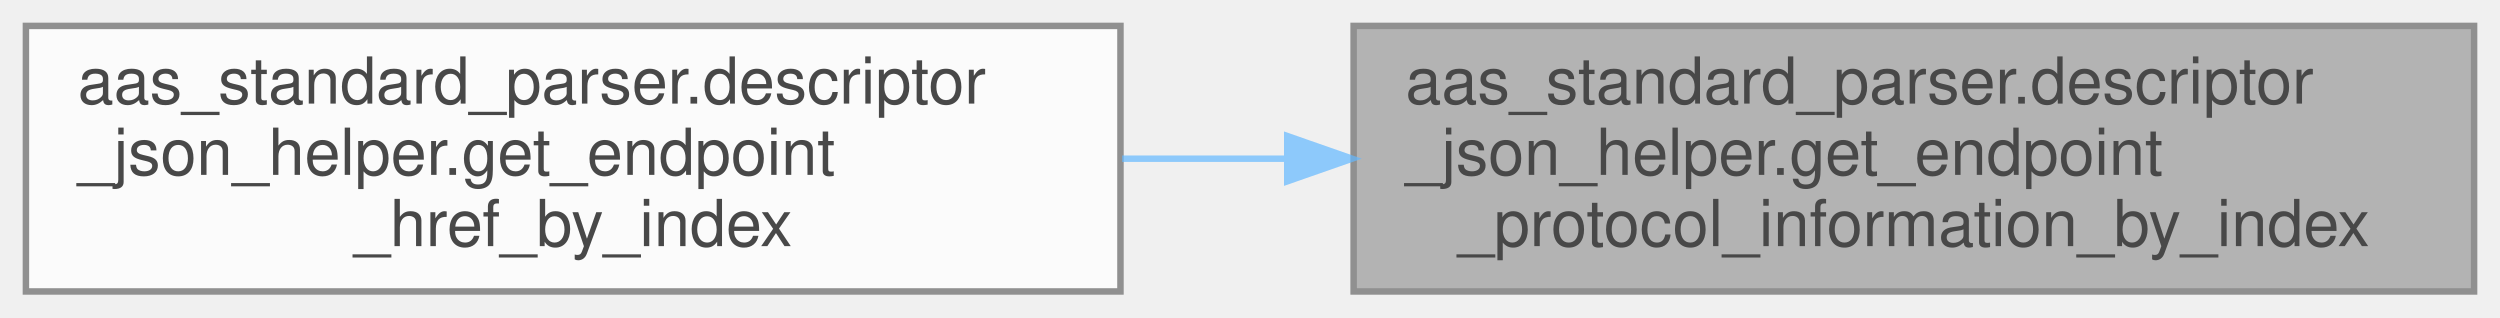
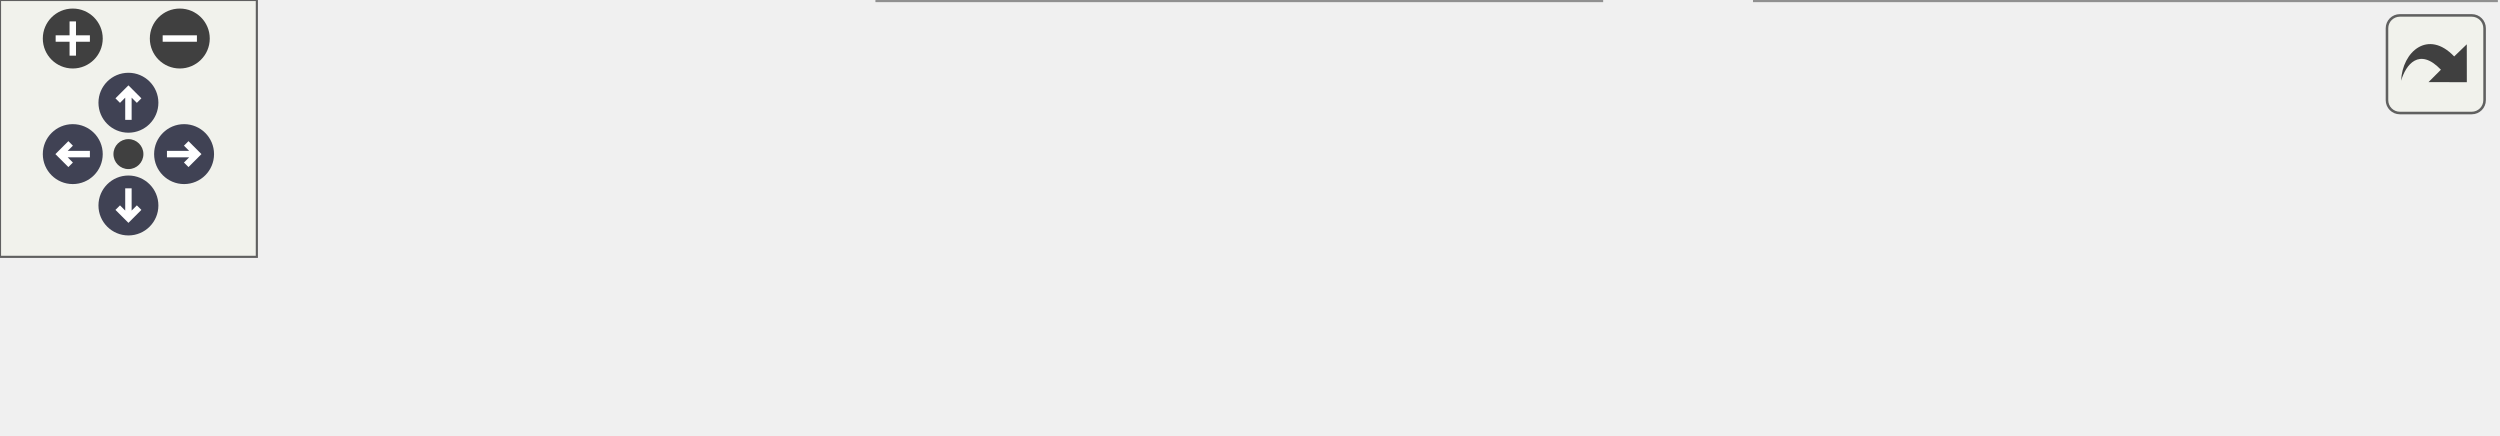
- <svg xmlns="http://www.w3.org/2000/svg" xmlns:xlink="http://www.w3.org/1999/xlink" width="386pt" height="49pt" viewBox="0.00 0.00 386.00 49.00">
-   <svg id="main" version="1.1" xml:space="preserve">
-     <style type="text/css">
+ <svg xmlns="http://www.w3.org/2000/svg" xmlns:xlink="http://www.w3.org/1999/xlink" id="main" version="1.1" xml:space="preserve">
+   <style type="text/css">
.node, .edge {opacity: 0.7;}
.node.selected, .edge.selected {opacity: 1;}
.edge:hover path { stroke: red; }
.edge:hover polygon { stroke: red; fill: red; }
</style>
-     <svg id="graph" class="graph">
-       <g id="graph0" class="graph" transform="scale(1 1) rotate(0) translate(4 45)">
-         <g id="Node000001" class="node">
-           <g id="a_Node000001">
-             <a xlink:title="Get the protocol information from a descriptor's endpoints by index.">
-               <polygon fill="#999999" stroke="#666666" points="378,-41 205,-41 205,0 378,0 378,-41" />
-               <text text-anchor="start" x="213" y="-29" font-family="Helvetica,sans-Serif" font-size="10.00">aas_standard_parser.descriptor</text>
-               <text text-anchor="start" x="213" y="-18" font-family="Helvetica,sans-Serif" font-size="10.00">_json_helper.get_endpoint</text>
-               <text text-anchor="middle" x="291.5" y="-7" font-family="Helvetica,sans-Serif" font-size="10.00">_protocol_information_by_index</text>
-             </a>
-           </g>
-         </g>
-         <g id="Node000002" class="node">
-           <g id="a_Node000002">
-             <a xlink:href="namespaceaas__standard__parser_1_1descriptor__json__helper.html#abc73a4fe4db6926d2c0aa70e287b1ad0" target="_top" xlink:title="Get the href from a descriptor's endpoints.">
-               <polygon fill="white" stroke="#666666" points="169,-41 0,-41 0,0 169,0 169,-41" />
-               <text text-anchor="start" x="8" y="-29" font-family="Helvetica,sans-Serif" font-size="10.00">aas_standard_parser.descriptor</text>
-               <text text-anchor="start" x="8" y="-18" font-family="Helvetica,sans-Serif" font-size="10.00">_json_helper.get_endpoint</text>
-               <text text-anchor="middle" x="84.5" y="-7" font-family="Helvetica,sans-Serif" font-size="10.00">_href_by_index</text>
-             </a>
-           </g>
-         </g>
-         <g id="edge1_Node000001_Node000002" class="edge">
-           <g id="a_edge1_Node000001_Node000002">
-             <a xlink:title=" ">
-               <path fill="none" stroke="#63b8ff" d="M194.51,-20.5C186.08,-20.5 177.59,-20.5 169.26,-20.5" />
-               <polygon fill="#63b8ff" stroke="#63b8ff" points="194.75,-24 204.75,-20.5 194.75,-17 194.75,-24" />
-             </a>
-           </g>
+   <defs>
+     <circle id="rim" cx="0" cy="0" r="7" />
+     <circle id="rim2" cx="0" cy="0" r="3.5" />
+     <g id="zoomPlus">
+       <use xlink:href="#rim" fill="#404040">
+         <set attributeName="fill" to="#808080" begin="zoomplus.mouseover" end="zoomplus.mouseout" />
+       </use>
+       <path d="M-4,0h8M0,-4v8" fill="none" stroke="white" stroke-width="1.5" pointer-events="none" />
+     </g>
+     <g id="zoomMin">
+       <use xlink:href="#rim" fill="#404040">
+         <set attributeName="fill" to="#808080" begin="zoomminus.mouseover" end="zoomminus.mouseout" />
+       </use>
+       <path d="M-4,0h8" fill="none" stroke="white" stroke-width="1.5" pointer-events="none" />
+     </g>
+     <g id="arrowUp" transform="translate(30 24)">
+       <use xlink:href="#rim" />
+       <path pointer-events="none" fill="none" stroke="white" stroke-width="1.5" d="M0,-3.0v7 M-2.5,-0.5L0,-3.0L2.5,-0.5" />
+     </g>
+     <g id="arrowRight" transform="rotate(90) translate(36 -43)">
+       <use xlink:href="#rim" />
+       <path pointer-events="none" fill="none" stroke="white" stroke-width="1.5" d="M0,-3.0v7 M-2.5,-0.5L0,-3.0L2.5,-0.5" />
+     </g>
+     <g id="arrowDown" transform="rotate(180) translate(-30 -48)">
+       <use xlink:href="#rim" />
+       <path pointer-events="none" fill="none" stroke="white" stroke-width="1.5" d="M0,-3.0v7 M-2.5,-0.5L0,-3.0L2.5,-0.5" />
+     </g>
+     <g id="arrowLeft" transform="rotate(270) translate(-36 17)">
+       <use xlink:href="#rim" />
+       <path pointer-events="none" fill="none" stroke="white" stroke-width="1.5" d="M0,-3.0v7 M-2.5,-0.5L0,-3.0L2.5,-0.5" />
+     </g>
+     <g id="resetDef">
+       <use xlink:href="#rim2" fill="#404040">
+         <set attributeName="fill" to="#808080" begin="reset.mouseover" end="reset.mouseout" />
+       </use>
+     </g>
+   </defs>
+   <svg id="graph" class="graph">
+     <g id="viewport">
+       <g id="Node000001" class="node">
+         <g id="a_Node000001">
+           <a xlink:title="Get the protocol information from a descriptor's endpoints by index.">
+             <polygon fill="#999999" stroke="#666666" points="583,-41 410,-41 410,0 583,0 583,-41" />
+             <text text-anchor="start" x="418" y="-29" font-family="Helvetica,sans-Serif" font-size="10.00">aas_standard_parser.descriptor</text>
+             <text text-anchor="start" x="418" y="-18" font-family="Helvetica,sans-Serif" font-size="10.00">_json_helper.get_endpoint</text>
+             <text text-anchor="middle" x="496.5" y="-7" font-family="Helvetica,sans-Serif" font-size="10.00">_protocol_information_by_index</text>
+           </a>
        </g>
      </g>
-     </svg>
+       <g id="Node000002" class="node">
+         <g id="a_Node000002">
+           <a xlink:href="namespaceaas__standard__parser_1_1descriptor__json__helper.html#abc73a4fe4db6926d2c0aa70e287b1ad0" target="_top" xlink:title="Get the href from a descriptor's endpoints.">
+             <polygon fill="white" stroke="#666666" points="374,-41 205,-41 205,0 374,0 374,-41" />
+             <text text-anchor="start" x="213" y="-29" font-family="Helvetica,sans-Serif" font-size="10.00">aas_standard_parser.descriptor</text>
+             <text text-anchor="start" x="213" y="-18" font-family="Helvetica,sans-Serif" font-size="10.00">_json_helper.get_endpoint</text>
+             <text text-anchor="middle" x="289.5" y="-7" font-family="Helvetica,sans-Serif" font-size="10.00">_href_by_index</text>
+           </a>
+         </g>
+       </g>
+       <g id="edge1_Node000001_Node000002" class="edge">
+         <g id="a_edge1_Node000001_Node000002">
+           <a xlink:title=" ">
+             <path fill="none" stroke="#63b8ff" d="M399.51,-20.5C391.08,-20.5 382.59,-20.5 374.26,-20.5" />
+             <polygon fill="#63b8ff" stroke="#63b8ff" points="399.75,-24 409.75,-20.5 399.75,-17 399.75,-24" />
+           </a>
+         </g>
+       </g>
+       <g id="Node000003" class="node">
+         <g id="a_Node000003">
+           <a xlink:href="namespaceaas__standard__parser_1_1descriptor__json__helper.html#a4a45607db47b6396565e7c87a3b0cbb0" target="_top" xlink:title="Parse the descriptor data into a DescriptorData object.">
+             <polygon fill="white" stroke="#666666" points="169,-35.5 0,-35.5 0,-5.5 169,-5.5 169,-35.5" />
+             <text text-anchor="start" x="8" y="-23.5" font-family="Helvetica,sans-Serif" font-size="10.00">aas_standard_parser.descriptor</text>
+             <text text-anchor="middle" x="84.5" y="-12.5" font-family="Helvetica,sans-Serif" font-size="10.00">_json_helper.parse_descriptor</text>
+           </a>
+         </g>
+       </g>
+       <g id="edge2_Node000002_Node000003" class="edge">
+         <g id="a_edge2_Node000002_Node000003">
+           <a xlink:title=" ">
+             <path fill="none" stroke="#63b8ff" d="M194.74,-20.5C186.17,-20.5 177.52,-20.5 169.05,-20.5" />
+             <polygon fill="#63b8ff" stroke="#63b8ff" points="194.76,-24 204.76,-20.5 194.76,-17 194.76,-24" />
+           </a>
+         </g>
+       </g>
+     </g>
+   </svg>
+   <g id="navigator" transform="translate(0 0)" fill="#404254">
+     <rect fill="#f2f5e9" fill-opacity="0.5" stroke="#606060" stroke-width=".5" x="0" y="0" width="60" height="60" />
+     <use id="zoomplus" xlink:href="#zoomPlus" x="17" y="9" />
+     <use id="zoomminus" xlink:href="#zoomMin" x="42" y="9" />
+     <use id="reset" xlink:href="#resetDef" x="30" y="36" />
+     <use id="arrowup" xlink:href="#arrowUp" x="0" y="0" />
+     <use id="arrowright" xlink:href="#arrowRight" x="0" y="0" />
+     <use id="arrowdown" xlink:href="#arrowDown" x="0" y="0" />
+     <use id="arrowleft" xlink:href="#arrowLeft" x="0" y="0" />
+   </g>
+   <svg viewBox="0 0 15 15" width="100%" height="30px" preserveAspectRatio="xMaxYMin meet">
+     <g id="arrow_out" transform="scale(0.3 0.3)">
+       <a xlink:href="namespaceaas__standard__parser_1_1descriptor__json__helper_af32f5c67f31caa58dc46ebc2091166b6_icgraph_org.svg" target="_base">
+         <rect id="button" ry="5" rx="5" y="6" x="6" height="38" width="38" fill="#f2f5e9" fill-opacity="0.5" stroke="#606060" stroke-width="1.0" />
+         <path id="arrow" d="M 11.5,31.437 C 11.94,20.098 22.043,11.323 32.159,21.979 L 37.069,17.246 C 37.069,17.246 37.088,32 37.088,32 L 22.16,31.978 C 22.16,31.978 26.998,27.14 26.998,27.14 C 18.529,18.264 13.292,25.23 11.5,31.437 z" style="fill:#404040;" />
+       </a>
+     </g>
  </svg>
  <style type="text/css">

[data-mouse-over-selected='false'] { opacity: 0.7; }
[data-mouse-over-selected='true']  { opacity: 1.0; }

</style>
</svg>
